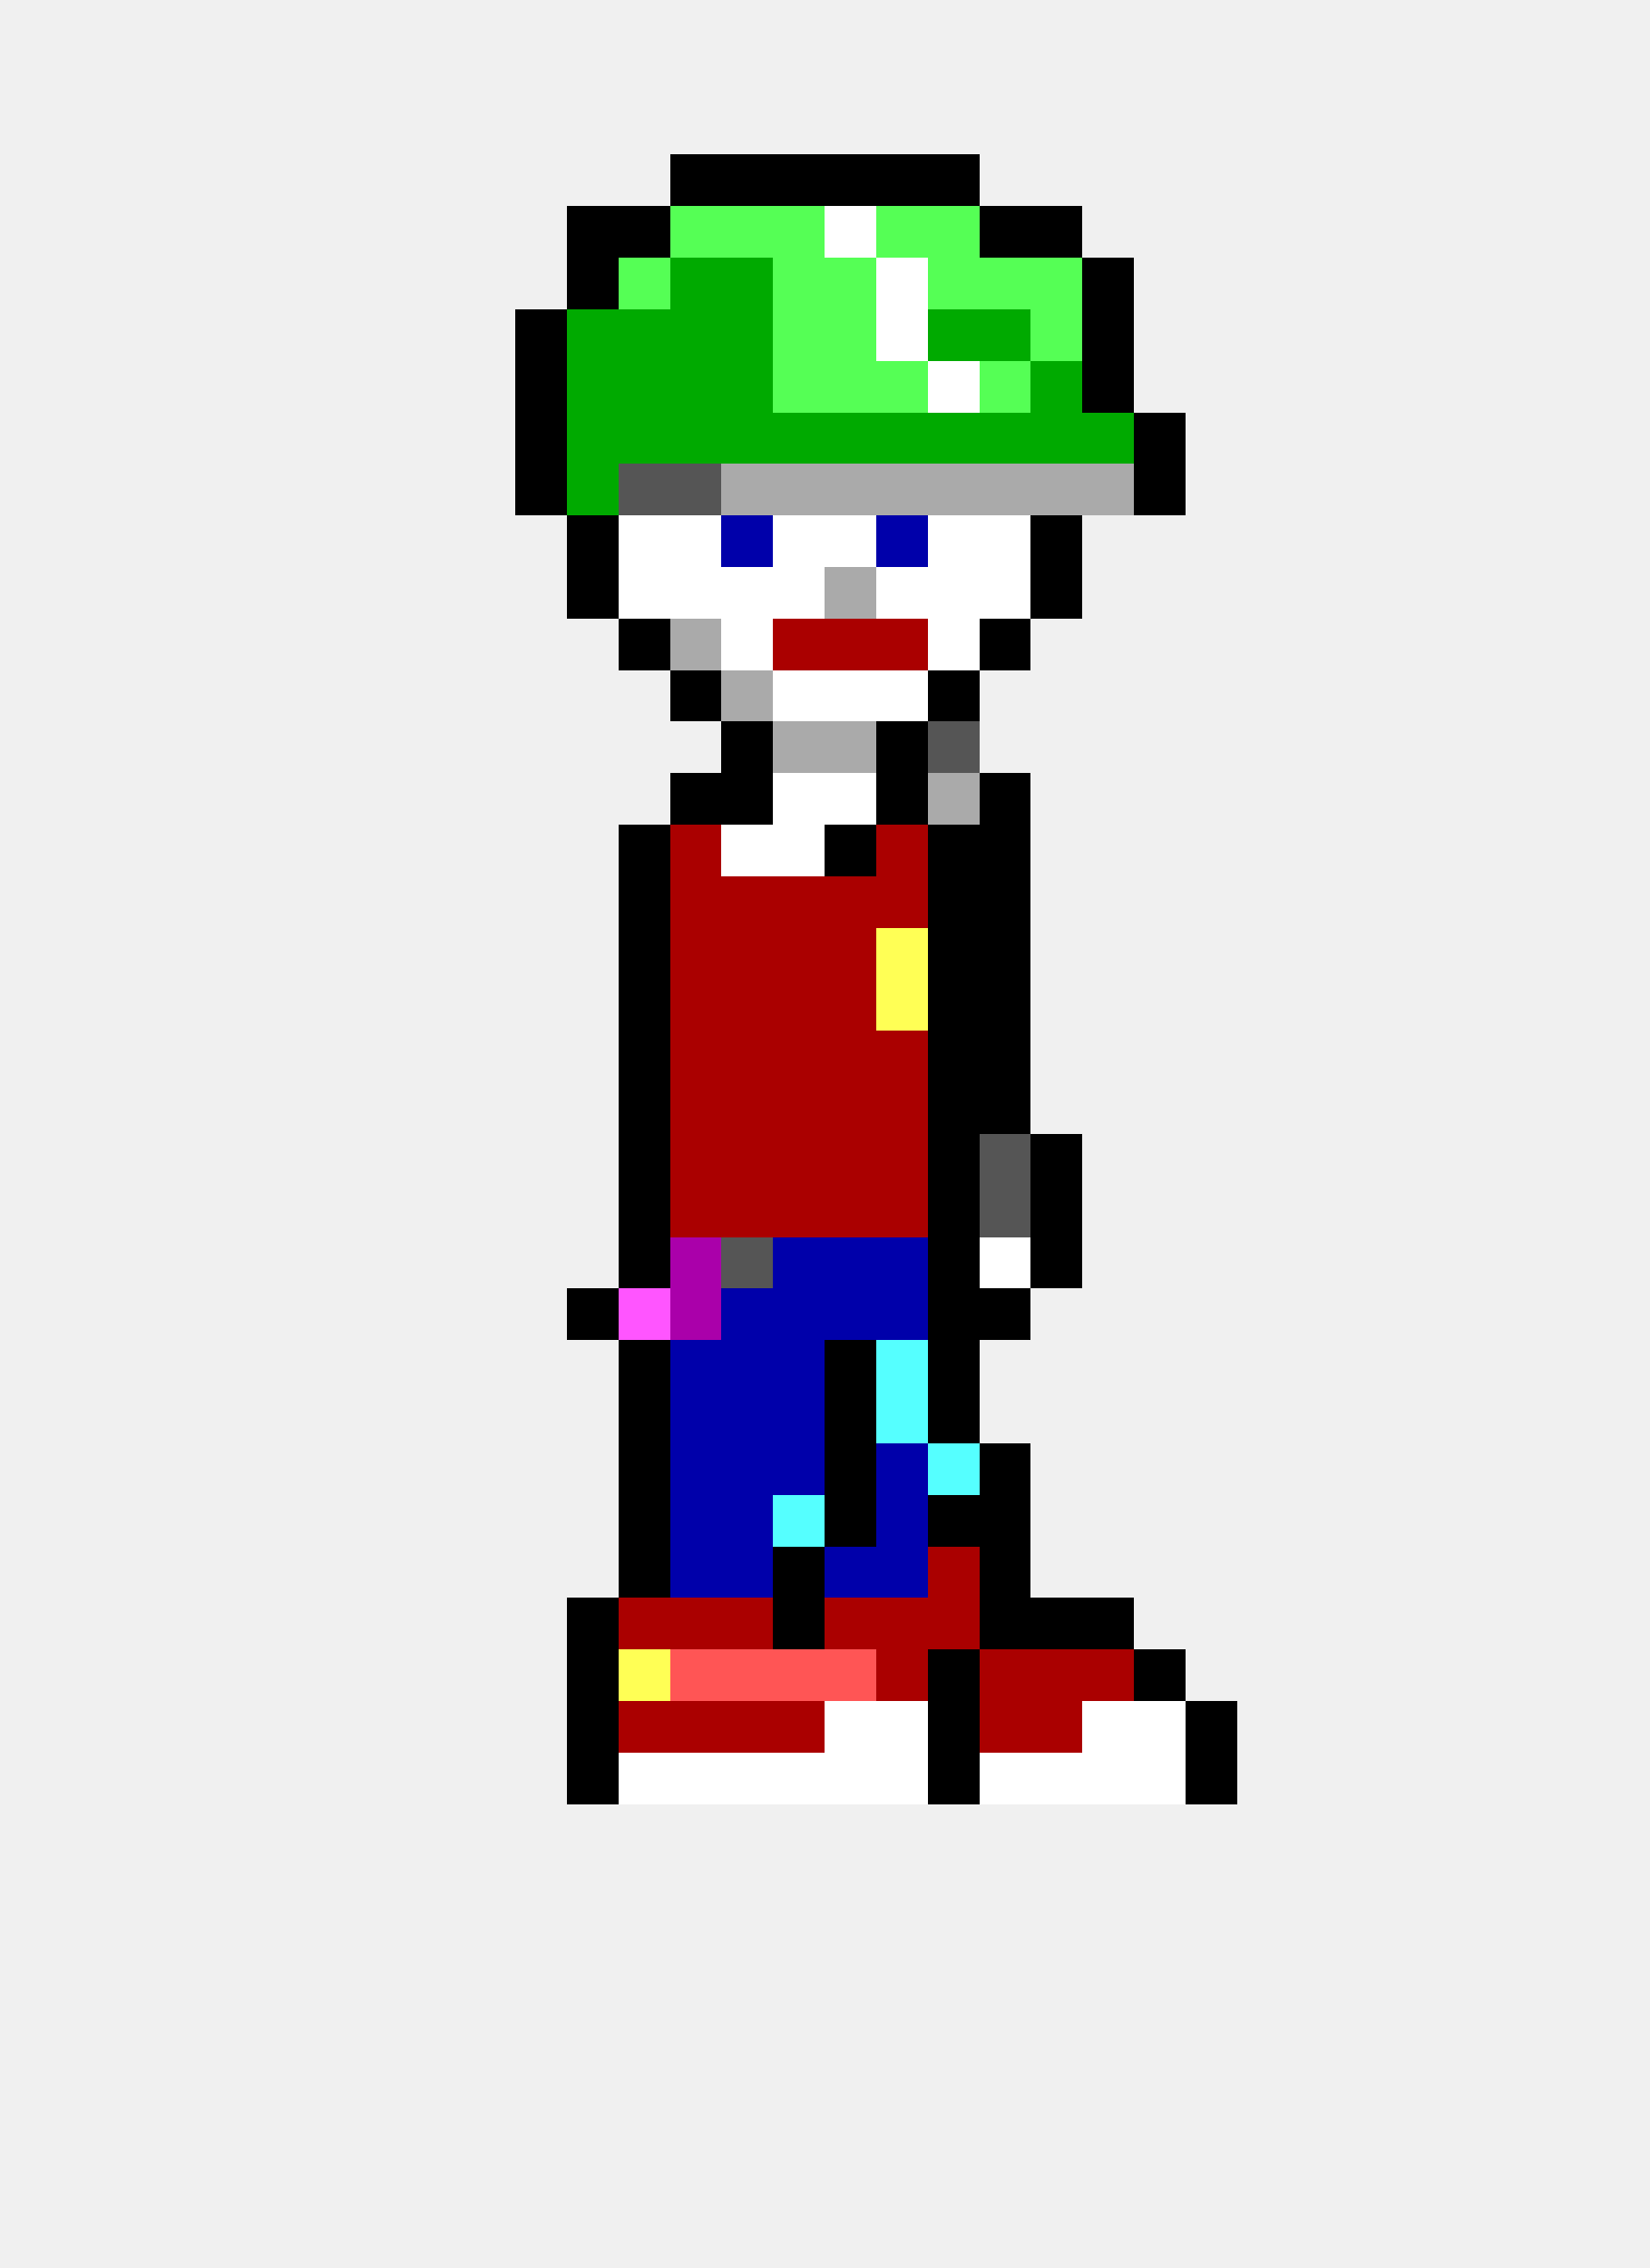
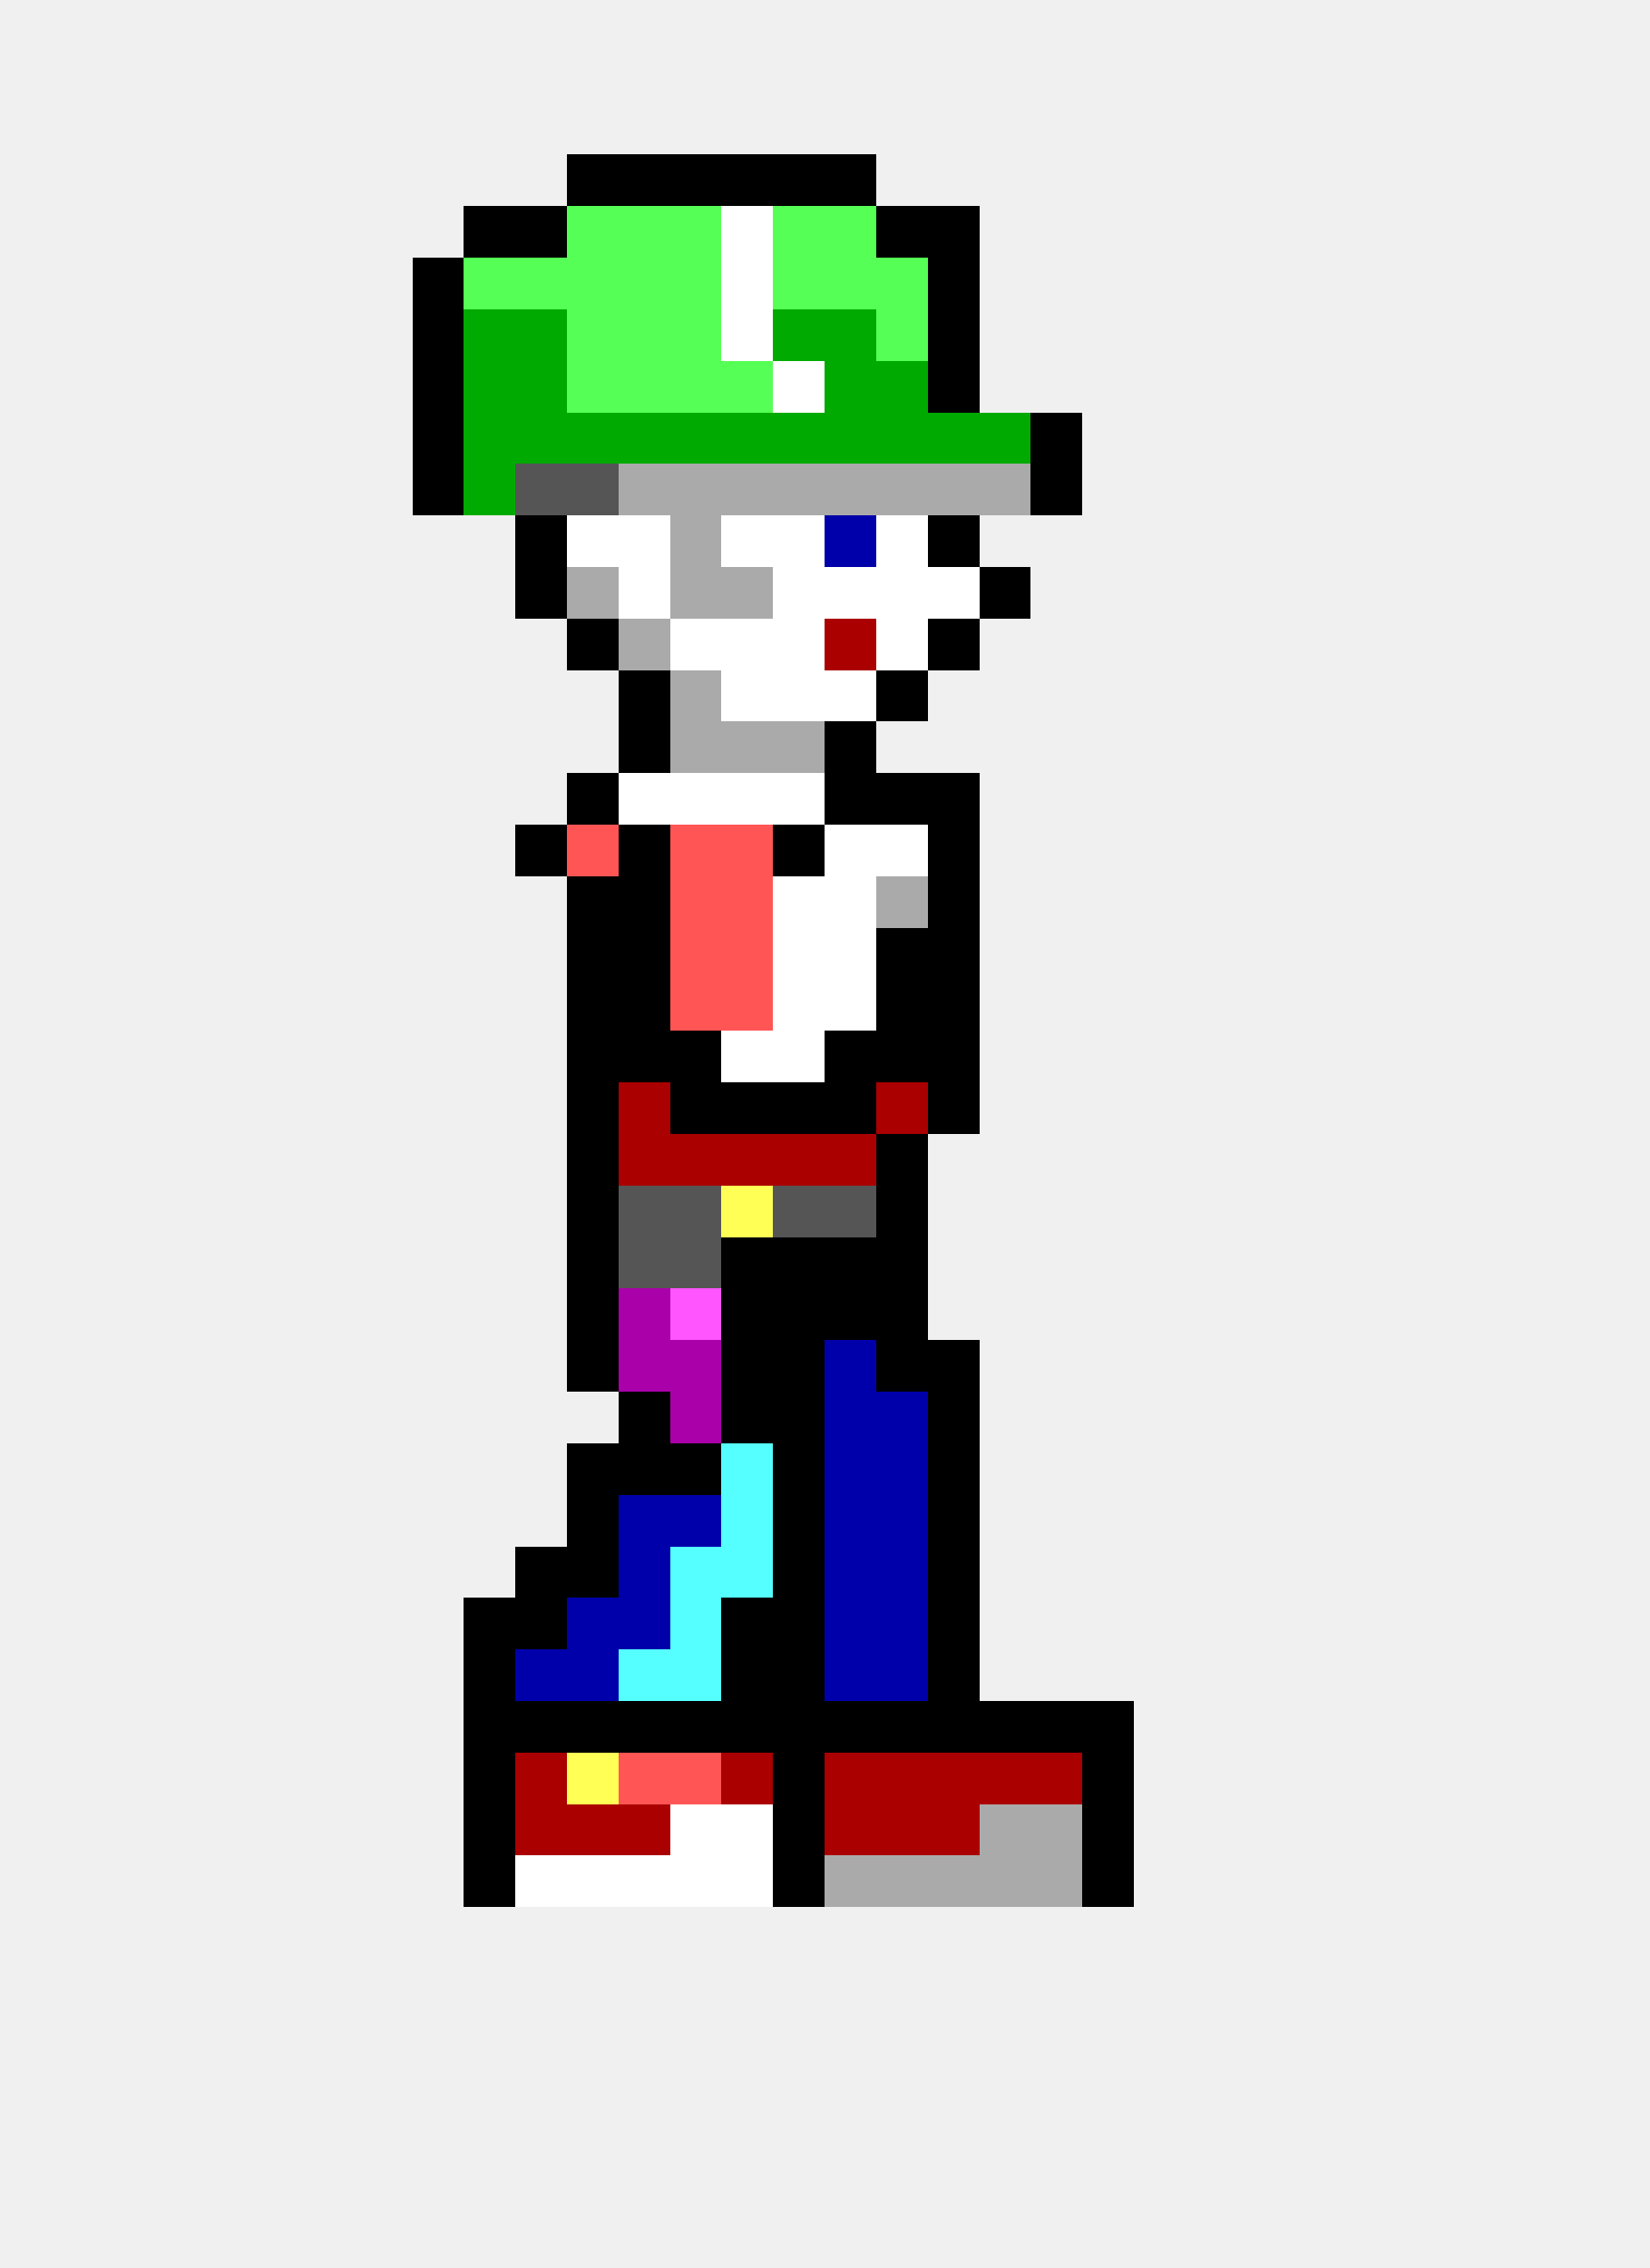
<svg xmlns="http://www.w3.org/2000/svg" width="32" height="44" viewBox="0 0 32 44" shape-rendering="crispEdges">
+   <rect x="11" y="3" width="1" height="1" fill="#000000" />
+   <rect x="12" y="3" width="1" height="1" fill="#000000" />
  <rect x="13" y="3" width="1" height="1" fill="#000000" />
  <rect x="14" y="3" width="1" height="1" fill="#000000" />
  <rect x="15" y="3" width="1" height="1" fill="#000000" />
  <rect x="16" y="3" width="1" height="1" fill="#000000" />
-   <rect x="17" y="3" width="1" height="1" fill="#000000" />
-   <rect x="18" y="3" width="1" height="1" fill="#000000" />
-   <rect x="11" y="4" width="1" height="1" fill="#000000" />
-   <rect x="12" y="4" width="1" height="1" fill="#000000" />
+   <rect x="9" y="4" width="1" height="1" fill="#000000" />
+   <rect x="10" y="4" width="1" height="1" fill="#000000" />
+   <rect x="11" y="4" width="1" height="1" fill="#55ff55" />
+   <rect x="12" y="4" width="1" height="1" fill="#55ff55" />
  <rect x="13" y="4" width="1" height="1" fill="#55ff55" />
-   <rect x="14" y="4" width="1" height="1" fill="#55ff55" />
+   <rect x="14" y="4" width="1" height="1" fill="#ffffff" />
  <rect x="15" y="4" width="1" height="1" fill="#55ff55" />
-   <rect x="16" y="4" width="1" height="1" fill="#ffffff" />
-   <rect x="17" y="4" width="1" height="1" fill="#55ff55" />
-   <rect x="18" y="4" width="1" height="1" fill="#55ff55" />
-   <rect x="19" y="4" width="1" height="1" fill="#000000" />
-   <rect x="20" y="4" width="1" height="1" fill="#000000" />
-   <rect x="11" y="5" width="1" height="1" fill="#000000" />
+   <rect x="16" y="4" width="1" height="1" fill="#55ff55" />
+   <rect x="17" y="4" width="1" height="1" fill="#000000" />
+   <rect x="18" y="4" width="1" height="1" fill="#000000" />
+   <rect x="8" y="5" width="1" height="1" fill="#000000" />
+   <rect x="9" y="5" width="1" height="1" fill="#55ff55" />
+   <rect x="10" y="5" width="1" height="1" fill="#55ff55" />
+   <rect x="11" y="5" width="1" height="1" fill="#55ff55" />
  <rect x="12" y="5" width="1" height="1" fill="#55ff55" />
-   <rect x="13" y="5" width="1" height="1" fill="#00aa00" />
-   <rect x="14" y="5" width="1" height="1" fill="#00aa00" />
+   <rect x="13" y="5" width="1" height="1" fill="#55ff55" />
+   <rect x="14" y="5" width="1" height="1" fill="#ffffff" />
  <rect x="15" y="5" width="1" height="1" fill="#55ff55" />
  <rect x="16" y="5" width="1" height="1" fill="#55ff55" />
-   <rect x="17" y="5" width="1" height="1" fill="#ffffff" />
-   <rect x="18" y="5" width="1" height="1" fill="#55ff55" />
-   <rect x="19" y="5" width="1" height="1" fill="#55ff55" />
-   <rect x="20" y="5" width="1" height="1" fill="#55ff55" />
-   <rect x="21" y="5" width="1" height="1" fill="#000000" />
-   <rect x="10" y="6" width="1" height="1" fill="#000000" />
-   <rect x="11" y="6" width="1" height="1" fill="#00aa00" />
-   <rect x="12" y="6" width="1" height="1" fill="#00aa00" />
-   <rect x="13" y="6" width="1" height="1" fill="#00aa00" />
-   <rect x="14" y="6" width="1" height="1" fill="#00aa00" />
-   <rect x="15" y="6" width="1" height="1" fill="#55ff55" />
-   <rect x="16" y="6" width="1" height="1" fill="#55ff55" />
-   <rect x="17" y="6" width="1" height="1" fill="#ffffff" />
-   <rect x="18" y="6" width="1" height="1" fill="#00aa00" />
-   <rect x="19" y="6" width="1" height="1" fill="#00aa00" />
-   <rect x="20" y="6" width="1" height="1" fill="#55ff55" />
-   <rect x="21" y="6" width="1" height="1" fill="#000000" />
-   <rect x="10" y="7" width="1" height="1" fill="#000000" />
-   <rect x="11" y="7" width="1" height="1" fill="#00aa00" />
-   <rect x="12" y="7" width="1" height="1" fill="#00aa00" />
-   <rect x="13" y="7" width="1" height="1" fill="#00aa00" />
-   <rect x="14" y="7" width="1" height="1" fill="#00aa00" />
-   <rect x="15" y="7" width="1" height="1" fill="#55ff55" />
-   <rect x="16" y="7" width="1" height="1" fill="#55ff55" />
-   <rect x="17" y="7" width="1" height="1" fill="#55ff55" />
-   <rect x="18" y="7" width="1" height="1" fill="#ffffff" />
-   <rect x="19" y="7" width="1" height="1" fill="#55ff55" />
-   <rect x="20" y="7" width="1" height="1" fill="#00aa00" />
-   <rect x="21" y="7" width="1" height="1" fill="#000000" />
-   <rect x="10" y="8" width="1" height="1" fill="#000000" />
+   <rect x="17" y="5" width="1" height="1" fill="#55ff55" />
+   <rect x="18" y="5" width="1" height="1" fill="#000000" />
+   <rect x="8" y="6" width="1" height="1" fill="#000000" />
+   <rect x="9" y="6" width="1" height="1" fill="#00aa00" />
+   <rect x="10" y="6" width="1" height="1" fill="#00aa00" />
+   <rect x="11" y="6" width="1" height="1" fill="#55ff55" />
+   <rect x="12" y="6" width="1" height="1" fill="#55ff55" />
+   <rect x="13" y="6" width="1" height="1" fill="#55ff55" />
+   <rect x="14" y="6" width="1" height="1" fill="#ffffff" />
+   <rect x="15" y="6" width="1" height="1" fill="#00aa00" />
+   <rect x="16" y="6" width="1" height="1" fill="#00aa00" />
+   <rect x="17" y="6" width="1" height="1" fill="#55ff55" />
+   <rect x="18" y="6" width="1" height="1" fill="#000000" />
+   <rect x="8" y="7" width="1" height="1" fill="#000000" />
+   <rect x="9" y="7" width="1" height="1" fill="#00aa00" />
+   <rect x="10" y="7" width="1" height="1" fill="#00aa00" />
+   <rect x="11" y="7" width="1" height="1" fill="#55ff55" />
+   <rect x="12" y="7" width="1" height="1" fill="#55ff55" />
+   <rect x="13" y="7" width="1" height="1" fill="#55ff55" />
+   <rect x="14" y="7" width="1" height="1" fill="#55ff55" />
+   <rect x="15" y="7" width="1" height="1" fill="#ffffff" />
+   <rect x="16" y="7" width="1" height="1" fill="#00aa00" />
+   <rect x="17" y="7" width="1" height="1" fill="#00aa00" />
+   <rect x="18" y="7" width="1" height="1" fill="#000000" />
+   <rect x="8" y="8" width="1" height="1" fill="#000000" />
+   <rect x="9" y="8" width="1" height="1" fill="#00aa00" />
+   <rect x="10" y="8" width="1" height="1" fill="#00aa00" />
  <rect x="11" y="8" width="1" height="1" fill="#00aa00" />
  <rect x="12" y="8" width="1" height="1" fill="#00aa00" />
  <rect x="13" y="8" width="1" height="1" fill="#00aa00" />
  <rect x="14" y="8" width="1" height="1" fill="#00aa00" />
  <rect x="15" y="8" width="1" height="1" fill="#00aa00" />
  <rect x="16" y="8" width="1" height="1" fill="#00aa00" />
  <rect x="17" y="8" width="1" height="1" fill="#00aa00" />
  <rect x="18" y="8" width="1" height="1" fill="#00aa00" />
  <rect x="19" y="8" width="1" height="1" fill="#00aa00" />
-   <rect x="20" y="8" width="1" height="1" fill="#00aa00" />
-   <rect x="21" y="8" width="1" height="1" fill="#00aa00" />
-   <rect x="22" y="8" width="1" height="1" fill="#000000" />
-   <rect x="10" y="9" width="1" height="1" fill="#000000" />
-   <rect x="11" y="9" width="1" height="1" fill="#00aa00" />
-   <rect x="12" y="9" width="1" height="1" fill="#555555" />
-   <rect x="13" y="9" width="1" height="1" fill="#555555" />
+   <rect x="20" y="8" width="1" height="1" fill="#000000" />
+   <rect x="8" y="9" width="1" height="1" fill="#000000" />
+   <rect x="9" y="9" width="1" height="1" fill="#00aa00" />
+   <rect x="10" y="9" width="1" height="1" fill="#555555" />
+   <rect x="11" y="9" width="1" height="1" fill="#555555" />
+   <rect x="12" y="9" width="1" height="1" fill="#aaaaaa" />
+   <rect x="13" y="9" width="1" height="1" fill="#aaaaaa" />
  <rect x="14" y="9" width="1" height="1" fill="#aaaaaa" />
  <rect x="15" y="9" width="1" height="1" fill="#aaaaaa" />
  <rect x="16" y="9" width="1" height="1" fill="#aaaaaa" />
  <rect x="17" y="9" width="1" height="1" fill="#aaaaaa" />
  <rect x="18" y="9" width="1" height="1" fill="#aaaaaa" />
  <rect x="19" y="9" width="1" height="1" fill="#aaaaaa" />
-   <rect x="20" y="9" width="1" height="1" fill="#aaaaaa" />
-   <rect x="21" y="9" width="1" height="1" fill="#aaaaaa" />
-   <rect x="22" y="9" width="1" height="1" fill="#000000" />
-   <rect x="11" y="10" width="1" height="1" fill="#000000" />
+   <rect x="20" y="9" width="1" height="1" fill="#000000" />
+   <rect x="10" y="10" width="1" height="1" fill="#000000" />
+   <rect x="11" y="10" width="1" height="1" fill="#ffffff" />
  <rect x="12" y="10" width="1" height="1" fill="#ffffff" />
-   <rect x="13" y="10" width="1" height="1" fill="#ffffff" />
-   <rect x="14" y="10" width="1" height="1" fill="#0000aa" />
+   <rect x="13" y="10" width="1" height="1" fill="#aaaaaa" />
+   <rect x="14" y="10" width="1" height="1" fill="#ffffff" />
  <rect x="15" y="10" width="1" height="1" fill="#ffffff" />
-   <rect x="16" y="10" width="1" height="1" fill="#ffffff" />
-   <rect x="17" y="10" width="1" height="1" fill="#0000aa" />
-   <rect x="18" y="10" width="1" height="1" fill="#ffffff" />
-   <rect x="19" y="10" width="1" height="1" fill="#ffffff" />
-   <rect x="20" y="10" width="1" height="1" fill="#000000" />
-   <rect x="11" y="11" width="1" height="1" fill="#000000" />
+   <rect x="16" y="10" width="1" height="1" fill="#0000aa" />
+   <rect x="17" y="10" width="1" height="1" fill="#ffffff" />
+   <rect x="18" y="10" width="1" height="1" fill="#000000" />
+   <rect x="10" y="11" width="1" height="1" fill="#000000" />
+   <rect x="11" y="11" width="1" height="1" fill="#aaaaaa" />
  <rect x="12" y="11" width="1" height="1" fill="#ffffff" />
-   <rect x="13" y="11" width="1" height="1" fill="#ffffff" />
-   <rect x="14" y="11" width="1" height="1" fill="#ffffff" />
+   <rect x="13" y="11" width="1" height="1" fill="#aaaaaa" />
+   <rect x="14" y="11" width="1" height="1" fill="#aaaaaa" />
  <rect x="15" y="11" width="1" height="1" fill="#ffffff" />
-   <rect x="16" y="11" width="1" height="1" fill="#aaaaaa" />
+   <rect x="16" y="11" width="1" height="1" fill="#ffffff" />
  <rect x="17" y="11" width="1" height="1" fill="#ffffff" />
  <rect x="18" y="11" width="1" height="1" fill="#ffffff" />
-   <rect x="19" y="11" width="1" height="1" fill="#ffffff" />
-   <rect x="20" y="11" width="1" height="1" fill="#000000" />
-   <rect x="12" y="12" width="1" height="1" fill="#000000" />
-   <rect x="13" y="12" width="1" height="1" fill="#aaaaaa" />
+   <rect x="19" y="11" width="1" height="1" fill="#000000" />
+   <rect x="11" y="12" width="1" height="1" fill="#000000" />
+   <rect x="12" y="12" width="1" height="1" fill="#aaaaaa" />
+   <rect x="13" y="12" width="1" height="1" fill="#ffffff" />
  <rect x="14" y="12" width="1" height="1" fill="#ffffff" />
-   <rect x="15" y="12" width="1" height="1" fill="#aa0000" />
+   <rect x="15" y="12" width="1" height="1" fill="#ffffff" />
  <rect x="16" y="12" width="1" height="1" fill="#aa0000" />
-   <rect x="17" y="12" width="1" height="1" fill="#aa0000" />
-   <rect x="18" y="12" width="1" height="1" fill="#ffffff" />
-   <rect x="19" y="12" width="1" height="1" fill="#000000" />
-   <rect x="13" y="13" width="1" height="1" fill="#000000" />
-   <rect x="14" y="13" width="1" height="1" fill="#aaaaaa" />
+   <rect x="17" y="12" width="1" height="1" fill="#ffffff" />
+   <rect x="18" y="12" width="1" height="1" fill="#000000" />
+   <rect x="12" y="13" width="1" height="1" fill="#000000" />
+   <rect x="13" y="13" width="1" height="1" fill="#aaaaaa" />
+   <rect x="14" y="13" width="1" height="1" fill="#ffffff" />
  <rect x="15" y="13" width="1" height="1" fill="#ffffff" />
  <rect x="16" y="13" width="1" height="1" fill="#ffffff" />
-   <rect x="17" y="13" width="1" height="1" fill="#ffffff" />
-   <rect x="18" y="13" width="1" height="1" fill="#000000" />
-   <rect x="14" y="14" width="1" height="1" fill="#000000" />
+   <rect x="17" y="13" width="1" height="1" fill="#000000" />
+   <rect x="12" y="14" width="1" height="1" fill="#000000" />
+   <rect x="13" y="14" width="1" height="1" fill="#aaaaaa" />
+   <rect x="14" y="14" width="1" height="1" fill="#aaaaaa" />
  <rect x="15" y="14" width="1" height="1" fill="#aaaaaa" />
-   <rect x="16" y="14" width="1" height="1" fill="#aaaaaa" />
-   <rect x="17" y="14" width="1" height="1" fill="#000000" />
-   <rect x="18" y="14" width="1" height="1" fill="#555555" />
-   <rect x="13" y="15" width="1" height="1" fill="#000000" />
-   <rect x="14" y="15" width="1" height="1" fill="#000000" />
+   <rect x="16" y="14" width="1" height="1" fill="#000000" />
+   <rect x="11" y="15" width="1" height="1" fill="#000000" />
+   <rect x="12" y="15" width="1" height="1" fill="#ffffff" />
+   <rect x="13" y="15" width="1" height="1" fill="#ffffff" />
+   <rect x="14" y="15" width="1" height="1" fill="#ffffff" />
  <rect x="15" y="15" width="1" height="1" fill="#ffffff" />
-   <rect x="16" y="15" width="1" height="1" fill="#ffffff" />
+   <rect x="16" y="15" width="1" height="1" fill="#000000" />
  <rect x="17" y="15" width="1" height="1" fill="#000000" />
-   <rect x="18" y="15" width="1" height="1" fill="#aaaaaa" />
-   <rect x="19" y="15" width="1" height="1" fill="#000000" />
+   <rect x="18" y="15" width="1" height="1" fill="#000000" />
+   <rect x="10" y="16" width="1" height="1" fill="#000000" />
+   <rect x="11" y="16" width="1" height="1" fill="#ff5555" />
  <rect x="12" y="16" width="1" height="1" fill="#000000" />
-   <rect x="13" y="16" width="1" height="1" fill="#aa0000" />
-   <rect x="14" y="16" width="1" height="1" fill="#ffffff" />
-   <rect x="15" y="16" width="1" height="1" fill="#ffffff" />
-   <rect x="16" y="16" width="1" height="1" fill="#000000" />
-   <rect x="17" y="16" width="1" height="1" fill="#aa0000" />
+   <rect x="13" y="16" width="1" height="1" fill="#ff5555" />
+   <rect x="14" y="16" width="1" height="1" fill="#ff5555" />
+   <rect x="15" y="16" width="1" height="1" fill="#000000" />
+   <rect x="16" y="16" width="1" height="1" fill="#ffffff" />
+   <rect x="17" y="16" width="1" height="1" fill="#ffffff" />
  <rect x="18" y="16" width="1" height="1" fill="#000000" />
-   <rect x="19" y="16" width="1" height="1" fill="#000000" />
+   <rect x="11" y="17" width="1" height="1" fill="#000000" />
  <rect x="12" y="17" width="1" height="1" fill="#000000" />
-   <rect x="13" y="17" width="1" height="1" fill="#aa0000" />
-   <rect x="14" y="17" width="1" height="1" fill="#aa0000" />
-   <rect x="15" y="17" width="1" height="1" fill="#aa0000" />
-   <rect x="16" y="17" width="1" height="1" fill="#aa0000" />
-   <rect x="17" y="17" width="1" height="1" fill="#aa0000" />
+   <rect x="13" y="17" width="1" height="1" fill="#ff5555" />
+   <rect x="14" y="17" width="1" height="1" fill="#ff5555" />
+   <rect x="15" y="17" width="1" height="1" fill="#ffffff" />
+   <rect x="16" y="17" width="1" height="1" fill="#ffffff" />
+   <rect x="17" y="17" width="1" height="1" fill="#aaaaaa" />
  <rect x="18" y="17" width="1" height="1" fill="#000000" />
-   <rect x="19" y="17" width="1" height="1" fill="#000000" />
+   <rect x="11" y="18" width="1" height="1" fill="#000000" />
  <rect x="12" y="18" width="1" height="1" fill="#000000" />
-   <rect x="13" y="18" width="1" height="1" fill="#aa0000" />
-   <rect x="14" y="18" width="1" height="1" fill="#aa0000" />
-   <rect x="15" y="18" width="1" height="1" fill="#aa0000" />
-   <rect x="16" y="18" width="1" height="1" fill="#aa0000" />
-   <rect x="17" y="18" width="1" height="1" fill="#ffff55" />
+   <rect x="13" y="18" width="1" height="1" fill="#ff5555" />
+   <rect x="14" y="18" width="1" height="1" fill="#ff5555" />
+   <rect x="15" y="18" width="1" height="1" fill="#ffffff" />
+   <rect x="16" y="18" width="1" height="1" fill="#ffffff" />
+   <rect x="17" y="18" width="1" height="1" fill="#000000" />
  <rect x="18" y="18" width="1" height="1" fill="#000000" />
-   <rect x="19" y="18" width="1" height="1" fill="#000000" />
+   <rect x="11" y="19" width="1" height="1" fill="#000000" />
  <rect x="12" y="19" width="1" height="1" fill="#000000" />
-   <rect x="13" y="19" width="1" height="1" fill="#aa0000" />
-   <rect x="14" y="19" width="1" height="1" fill="#aa0000" />
-   <rect x="15" y="19" width="1" height="1" fill="#aa0000" />
-   <rect x="16" y="19" width="1" height="1" fill="#aa0000" />
-   <rect x="17" y="19" width="1" height="1" fill="#ffff55" />
+   <rect x="13" y="19" width="1" height="1" fill="#ff5555" />
+   <rect x="14" y="19" width="1" height="1" fill="#ff5555" />
+   <rect x="15" y="19" width="1" height="1" fill="#ffffff" />
+   <rect x="16" y="19" width="1" height="1" fill="#ffffff" />
+   <rect x="17" y="19" width="1" height="1" fill="#000000" />
  <rect x="18" y="19" width="1" height="1" fill="#000000" />
-   <rect x="19" y="19" width="1" height="1" fill="#000000" />
+   <rect x="11" y="20" width="1" height="1" fill="#000000" />
  <rect x="12" y="20" width="1" height="1" fill="#000000" />
-   <rect x="13" y="20" width="1" height="1" fill="#aa0000" />
-   <rect x="14" y="20" width="1" height="1" fill="#aa0000" />
-   <rect x="15" y="20" width="1" height="1" fill="#aa0000" />
-   <rect x="16" y="20" width="1" height="1" fill="#aa0000" />
-   <rect x="17" y="20" width="1" height="1" fill="#aa0000" />
+   <rect x="13" y="20" width="1" height="1" fill="#000000" />
+   <rect x="14" y="20" width="1" height="1" fill="#ffffff" />
+   <rect x="15" y="20" width="1" height="1" fill="#ffffff" />
+   <rect x="16" y="20" width="1" height="1" fill="#000000" />
+   <rect x="17" y="20" width="1" height="1" fill="#000000" />
  <rect x="18" y="20" width="1" height="1" fill="#000000" />
-   <rect x="19" y="20" width="1" height="1" fill="#000000" />
-   <rect x="12" y="21" width="1" height="1" fill="#000000" />
-   <rect x="13" y="21" width="1" height="1" fill="#aa0000" />
-   <rect x="14" y="21" width="1" height="1" fill="#aa0000" />
-   <rect x="15" y="21" width="1" height="1" fill="#aa0000" />
-   <rect x="16" y="21" width="1" height="1" fill="#aa0000" />
+   <rect x="11" y="21" width="1" height="1" fill="#000000" />
+   <rect x="12" y="21" width="1" height="1" fill="#aa0000" />
+   <rect x="13" y="21" width="1" height="1" fill="#000000" />
+   <rect x="14" y="21" width="1" height="1" fill="#000000" />
+   <rect x="15" y="21" width="1" height="1" fill="#000000" />
+   <rect x="16" y="21" width="1" height="1" fill="#000000" />
  <rect x="17" y="21" width="1" height="1" fill="#aa0000" />
  <rect x="18" y="21" width="1" height="1" fill="#000000" />
-   <rect x="19" y="21" width="1" height="1" fill="#000000" />
-   <rect x="12" y="22" width="1" height="1" fill="#000000" />
+   <rect x="11" y="22" width="1" height="1" fill="#000000" />
+   <rect x="12" y="22" width="1" height="1" fill="#aa0000" />
  <rect x="13" y="22" width="1" height="1" fill="#aa0000" />
  <rect x="14" y="22" width="1" height="1" fill="#aa0000" />
  <rect x="15" y="22" width="1" height="1" fill="#aa0000" />
  <rect x="16" y="22" width="1" height="1" fill="#aa0000" />
-   <rect x="17" y="22" width="1" height="1" fill="#aa0000" />
-   <rect x="18" y="22" width="1" height="1" fill="#000000" />
-   <rect x="19" y="22" width="1" height="1" fill="#555555" />
-   <rect x="20" y="22" width="1" height="1" fill="#000000" />
-   <rect x="12" y="23" width="1" height="1" fill="#000000" />
-   <rect x="13" y="23" width="1" height="1" fill="#aa0000" />
-   <rect x="14" y="23" width="1" height="1" fill="#aa0000" />
-   <rect x="15" y="23" width="1" height="1" fill="#aa0000" />
-   <rect x="16" y="23" width="1" height="1" fill="#aa0000" />
-   <rect x="17" y="23" width="1" height="1" fill="#aa0000" />
-   <rect x="18" y="23" width="1" height="1" fill="#000000" />
-   <rect x="19" y="23" width="1" height="1" fill="#555555" />
-   <rect x="20" y="23" width="1" height="1" fill="#000000" />
-   <rect x="12" y="24" width="1" height="1" fill="#000000" />
-   <rect x="13" y="24" width="1" height="1" fill="#aa00aa" />
-   <rect x="14" y="24" width="1" height="1" fill="#555555" />
-   <rect x="15" y="24" width="1" height="1" fill="#0000aa" />
-   <rect x="16" y="24" width="1" height="1" fill="#0000aa" />
-   <rect x="17" y="24" width="1" height="1" fill="#0000aa" />
-   <rect x="18" y="24" width="1" height="1" fill="#000000" />
-   <rect x="19" y="24" width="1" height="1" fill="#ffffff" />
-   <rect x="20" y="24" width="1" height="1" fill="#000000" />
+   <rect x="17" y="22" width="1" height="1" fill="#000000" />
+   <rect x="11" y="23" width="1" height="1" fill="#000000" />
+   <rect x="12" y="23" width="1" height="1" fill="#555555" />
+   <rect x="13" y="23" width="1" height="1" fill="#555555" />
+   <rect x="14" y="23" width="1" height="1" fill="#ffff55" />
+   <rect x="15" y="23" width="1" height="1" fill="#555555" />
+   <rect x="16" y="23" width="1" height="1" fill="#555555" />
+   <rect x="17" y="23" width="1" height="1" fill="#000000" />
+   <rect x="11" y="24" width="1" height="1" fill="#000000" />
+   <rect x="12" y="24" width="1" height="1" fill="#555555" />
+   <rect x="13" y="24" width="1" height="1" fill="#555555" />
+   <rect x="14" y="24" width="1" height="1" fill="#000000" />
+   <rect x="15" y="24" width="1" height="1" fill="#000000" />
+   <rect x="16" y="24" width="1" height="1" fill="#000000" />
+   <rect x="17" y="24" width="1" height="1" fill="#000000" />
  <rect x="11" y="25" width="1" height="1" fill="#000000" />
-   <rect x="12" y="25" width="1" height="1" fill="#ff55ff" />
-   <rect x="13" y="25" width="1" height="1" fill="#aa00aa" />
-   <rect x="14" y="25" width="1" height="1" fill="#0000aa" />
-   <rect x="15" y="25" width="1" height="1" fill="#0000aa" />
-   <rect x="16" y="25" width="1" height="1" fill="#0000aa" />
-   <rect x="17" y="25" width="1" height="1" fill="#0000aa" />
-   <rect x="18" y="25" width="1" height="1" fill="#000000" />
-   <rect x="19" y="25" width="1" height="1" fill="#000000" />
-   <rect x="12" y="26" width="1" height="1" fill="#000000" />
-   <rect x="13" y="26" width="1" height="1" fill="#0000aa" />
-   <rect x="14" y="26" width="1" height="1" fill="#0000aa" />
-   <rect x="15" y="26" width="1" height="1" fill="#0000aa" />
-   <rect x="16" y="26" width="1" height="1" fill="#000000" />
-   <rect x="17" y="26" width="1" height="1" fill="#55ffff" />
+   <rect x="12" y="25" width="1" height="1" fill="#aa00aa" />
+   <rect x="13" y="25" width="1" height="1" fill="#ff55ff" />
+   <rect x="14" y="25" width="1" height="1" fill="#000000" />
+   <rect x="15" y="25" width="1" height="1" fill="#000000" />
+   <rect x="16" y="25" width="1" height="1" fill="#000000" />
+   <rect x="17" y="25" width="1" height="1" fill="#000000" />
+   <rect x="11" y="26" width="1" height="1" fill="#000000" />
+   <rect x="12" y="26" width="1" height="1" fill="#aa00aa" />
+   <rect x="13" y="26" width="1" height="1" fill="#aa00aa" />
+   <rect x="14" y="26" width="1" height="1" fill="#000000" />
+   <rect x="15" y="26" width="1" height="1" fill="#000000" />
+   <rect x="16" y="26" width="1" height="1" fill="#0000aa" />
+   <rect x="17" y="26" width="1" height="1" fill="#000000" />
  <rect x="18" y="26" width="1" height="1" fill="#000000" />
  <rect x="12" y="27" width="1" height="1" fill="#000000" />
-   <rect x="13" y="27" width="1" height="1" fill="#0000aa" />
-   <rect x="14" y="27" width="1" height="1" fill="#0000aa" />
-   <rect x="15" y="27" width="1" height="1" fill="#0000aa" />
-   <rect x="16" y="27" width="1" height="1" fill="#000000" />
-   <rect x="17" y="27" width="1" height="1" fill="#55ffff" />
+   <rect x="13" y="27" width="1" height="1" fill="#aa00aa" />
+   <rect x="14" y="27" width="1" height="1" fill="#000000" />
+   <rect x="15" y="27" width="1" height="1" fill="#000000" />
+   <rect x="16" y="27" width="1" height="1" fill="#0000aa" />
+   <rect x="17" y="27" width="1" height="1" fill="#0000aa" />
  <rect x="18" y="27" width="1" height="1" fill="#000000" />
+   <rect x="11" y="28" width="1" height="1" fill="#000000" />
  <rect x="12" y="28" width="1" height="1" fill="#000000" />
-   <rect x="13" y="28" width="1" height="1" fill="#0000aa" />
-   <rect x="14" y="28" width="1" height="1" fill="#0000aa" />
-   <rect x="15" y="28" width="1" height="1" fill="#0000aa" />
-   <rect x="16" y="28" width="1" height="1" fill="#000000" />
+   <rect x="13" y="28" width="1" height="1" fill="#000000" />
+   <rect x="14" y="28" width="1" height="1" fill="#55ffff" />
+   <rect x="15" y="28" width="1" height="1" fill="#000000" />
+   <rect x="16" y="28" width="1" height="1" fill="#0000aa" />
  <rect x="17" y="28" width="1" height="1" fill="#0000aa" />
-   <rect x="18" y="28" width="1" height="1" fill="#55ffff" />
-   <rect x="19" y="28" width="1" height="1" fill="#000000" />
-   <rect x="12" y="29" width="1" height="1" fill="#000000" />
+   <rect x="18" y="28" width="1" height="1" fill="#000000" />
+   <rect x="11" y="29" width="1" height="1" fill="#000000" />
+   <rect x="12" y="29" width="1" height="1" fill="#0000aa" />
  <rect x="13" y="29" width="1" height="1" fill="#0000aa" />
-   <rect x="14" y="29" width="1" height="1" fill="#0000aa" />
-   <rect x="15" y="29" width="1" height="1" fill="#55ffff" />
-   <rect x="16" y="29" width="1" height="1" fill="#000000" />
+   <rect x="14" y="29" width="1" height="1" fill="#55ffff" />
+   <rect x="15" y="29" width="1" height="1" fill="#000000" />
+   <rect x="16" y="29" width="1" height="1" fill="#0000aa" />
  <rect x="17" y="29" width="1" height="1" fill="#0000aa" />
  <rect x="18" y="29" width="1" height="1" fill="#000000" />
-   <rect x="19" y="29" width="1" height="1" fill="#000000" />
-   <rect x="12" y="30" width="1" height="1" fill="#000000" />
-   <rect x="13" y="30" width="1" height="1" fill="#0000aa" />
-   <rect x="14" y="30" width="1" height="1" fill="#0000aa" />
+   <rect x="10" y="30" width="1" height="1" fill="#000000" />
+   <rect x="11" y="30" width="1" height="1" fill="#000000" />
+   <rect x="12" y="30" width="1" height="1" fill="#0000aa" />
+   <rect x="13" y="30" width="1" height="1" fill="#55ffff" />
+   <rect x="14" y="30" width="1" height="1" fill="#55ffff" />
  <rect x="15" y="30" width="1" height="1" fill="#000000" />
  <rect x="16" y="30" width="1" height="1" fill="#0000aa" />
  <rect x="17" y="30" width="1" height="1" fill="#0000aa" />
-   <rect x="18" y="30" width="1" height="1" fill="#aa0000" />
-   <rect x="19" y="30" width="1" height="1" fill="#000000" />
-   <rect x="11" y="31" width="1" height="1" fill="#000000" />
-   <rect x="12" y="31" width="1" height="1" fill="#aa0000" />
-   <rect x="13" y="31" width="1" height="1" fill="#aa0000" />
-   <rect x="14" y="31" width="1" height="1" fill="#aa0000" />
+   <rect x="18" y="30" width="1" height="1" fill="#000000" />
+   <rect x="9" y="31" width="1" height="1" fill="#000000" />
+   <rect x="10" y="31" width="1" height="1" fill="#000000" />
+   <rect x="11" y="31" width="1" height="1" fill="#0000aa" />
+   <rect x="12" y="31" width="1" height="1" fill="#0000aa" />
+   <rect x="13" y="31" width="1" height="1" fill="#55ffff" />
+   <rect x="14" y="31" width="1" height="1" fill="#000000" />
  <rect x="15" y="31" width="1" height="1" fill="#000000" />
-   <rect x="16" y="31" width="1" height="1" fill="#aa0000" />
-   <rect x="17" y="31" width="1" height="1" fill="#aa0000" />
-   <rect x="18" y="31" width="1" height="1" fill="#aa0000" />
-   <rect x="19" y="31" width="1" height="1" fill="#000000" />
-   <rect x="20" y="31" width="1" height="1" fill="#000000" />
-   <rect x="21" y="31" width="1" height="1" fill="#000000" />
-   <rect x="11" y="32" width="1" height="1" fill="#000000" />
-   <rect x="12" y="32" width="1" height="1" fill="#ffff55" />
-   <rect x="13" y="32" width="1" height="1" fill="#ff5555" />
-   <rect x="14" y="32" width="1" height="1" fill="#ff5555" />
-   <rect x="15" y="32" width="1" height="1" fill="#ff5555" />
-   <rect x="16" y="32" width="1" height="1" fill="#ff5555" />
-   <rect x="17" y="32" width="1" height="1" fill="#aa0000" />
+   <rect x="16" y="31" width="1" height="1" fill="#0000aa" />
+   <rect x="17" y="31" width="1" height="1" fill="#0000aa" />
+   <rect x="18" y="31" width="1" height="1" fill="#000000" />
+   <rect x="9" y="32" width="1" height="1" fill="#000000" />
+   <rect x="10" y="32" width="1" height="1" fill="#0000aa" />
+   <rect x="11" y="32" width="1" height="1" fill="#0000aa" />
+   <rect x="12" y="32" width="1" height="1" fill="#55ffff" />
+   <rect x="13" y="32" width="1" height="1" fill="#55ffff" />
+   <rect x="14" y="32" width="1" height="1" fill="#000000" />
+   <rect x="15" y="32" width="1" height="1" fill="#000000" />
+   <rect x="16" y="32" width="1" height="1" fill="#0000aa" />
+   <rect x="17" y="32" width="1" height="1" fill="#0000aa" />
  <rect x="18" y="32" width="1" height="1" fill="#000000" />
-   <rect x="19" y="32" width="1" height="1" fill="#aa0000" />
-   <rect x="20" y="32" width="1" height="1" fill="#aa0000" />
-   <rect x="21" y="32" width="1" height="1" fill="#aa0000" />
-   <rect x="22" y="32" width="1" height="1" fill="#000000" />
+   <rect x="9" y="33" width="1" height="1" fill="#000000" />
+   <rect x="10" y="33" width="1" height="1" fill="#000000" />
  <rect x="11" y="33" width="1" height="1" fill="#000000" />
-   <rect x="12" y="33" width="1" height="1" fill="#aa0000" />
-   <rect x="13" y="33" width="1" height="1" fill="#aa0000" />
-   <rect x="14" y="33" width="1" height="1" fill="#aa0000" />
-   <rect x="15" y="33" width="1" height="1" fill="#aa0000" />
-   <rect x="16" y="33" width="1" height="1" fill="#ffffff" />
-   <rect x="17" y="33" width="1" height="1" fill="#ffffff" />
+   <rect x="12" y="33" width="1" height="1" fill="#000000" />
+   <rect x="13" y="33" width="1" height="1" fill="#000000" />
+   <rect x="14" y="33" width="1" height="1" fill="#000000" />
+   <rect x="15" y="33" width="1" height="1" fill="#000000" />
+   <rect x="16" y="33" width="1" height="1" fill="#000000" />
+   <rect x="17" y="33" width="1" height="1" fill="#000000" />
  <rect x="18" y="33" width="1" height="1" fill="#000000" />
-   <rect x="19" y="33" width="1" height="1" fill="#aa0000" />
-   <rect x="20" y="33" width="1" height="1" fill="#aa0000" />
-   <rect x="21" y="33" width="1" height="1" fill="#ffffff" />
-   <rect x="22" y="33" width="1" height="1" fill="#ffffff" />
-   <rect x="23" y="33" width="1" height="1" fill="#000000" />
-   <rect x="11" y="34" width="1" height="1" fill="#000000" />
-   <rect x="12" y="34" width="1" height="1" fill="#ffffff" />
-   <rect x="13" y="34" width="1" height="1" fill="#ffffff" />
-   <rect x="14" y="34" width="1" height="1" fill="#ffffff" />
-   <rect x="15" y="34" width="1" height="1" fill="#ffffff" />
-   <rect x="16" y="34" width="1" height="1" fill="#ffffff" />
-   <rect x="17" y="34" width="1" height="1" fill="#ffffff" />
-   <rect x="18" y="34" width="1" height="1" fill="#000000" />
-   <rect x="19" y="34" width="1" height="1" fill="#ffffff" />
-   <rect x="20" y="34" width="1" height="1" fill="#ffffff" />
-   <rect x="21" y="34" width="1" height="1" fill="#ffffff" />
-   <rect x="22" y="34" width="1" height="1" fill="#ffffff" />
-   <rect x="23" y="34" width="1" height="1" fill="#000000" />
+   <rect x="19" y="33" width="1" height="1" fill="#000000" />
+   <rect x="20" y="33" width="1" height="1" fill="#000000" />
+   <rect x="21" y="33" width="1" height="1" fill="#000000" />
+   <rect x="9" y="34" width="1" height="1" fill="#000000" />
+   <rect x="10" y="34" width="1" height="1" fill="#aa0000" />
+   <rect x="11" y="34" width="1" height="1" fill="#ffff55" />
+   <rect x="12" y="34" width="1" height="1" fill="#ff5555" />
+   <rect x="13" y="34" width="1" height="1" fill="#ff5555" />
+   <rect x="14" y="34" width="1" height="1" fill="#aa0000" />
+   <rect x="15" y="34" width="1" height="1" fill="#000000" />
+   <rect x="16" y="34" width="1" height="1" fill="#aa0000" />
+   <rect x="17" y="34" width="1" height="1" fill="#aa0000" />
+   <rect x="18" y="34" width="1" height="1" fill="#aa0000" />
+   <rect x="19" y="34" width="1" height="1" fill="#aa0000" />
+   <rect x="20" y="34" width="1" height="1" fill="#aa0000" />
+   <rect x="21" y="34" width="1" height="1" fill="#000000" />
+   <rect x="9" y="35" width="1" height="1" fill="#000000" />
+   <rect x="10" y="35" width="1" height="1" fill="#aa0000" />
+   <rect x="11" y="35" width="1" height="1" fill="#aa0000" />
+   <rect x="12" y="35" width="1" height="1" fill="#aa0000" />
+   <rect x="13" y="35" width="1" height="1" fill="#ffffff" />
+   <rect x="14" y="35" width="1" height="1" fill="#ffffff" />
+   <rect x="15" y="35" width="1" height="1" fill="#000000" />
+   <rect x="16" y="35" width="1" height="1" fill="#aa0000" />
+   <rect x="17" y="35" width="1" height="1" fill="#aa0000" />
+   <rect x="18" y="35" width="1" height="1" fill="#aa0000" />
+   <rect x="19" y="35" width="1" height="1" fill="#aaaaaa" />
+   <rect x="20" y="35" width="1" height="1" fill="#aaaaaa" />
+   <rect x="21" y="35" width="1" height="1" fill="#000000" />
+   <rect x="9" y="36" width="1" height="1" fill="#000000" />
+   <rect x="10" y="36" width="1" height="1" fill="#ffffff" />
+   <rect x="11" y="36" width="1" height="1" fill="#ffffff" />
+   <rect x="12" y="36" width="1" height="1" fill="#ffffff" />
+   <rect x="13" y="36" width="1" height="1" fill="#ffffff" />
+   <rect x="14" y="36" width="1" height="1" fill="#ffffff" />
+   <rect x="15" y="36" width="1" height="1" fill="#000000" />
+   <rect x="16" y="36" width="1" height="1" fill="#aaaaaa" />
+   <rect x="17" y="36" width="1" height="1" fill="#aaaaaa" />
+   <rect x="18" y="36" width="1" height="1" fill="#aaaaaa" />
+   <rect x="19" y="36" width="1" height="1" fill="#aaaaaa" />
+   <rect x="20" y="36" width="1" height="1" fill="#aaaaaa" />
+   <rect x="21" y="36" width="1" height="1" fill="#000000" />
</svg>
